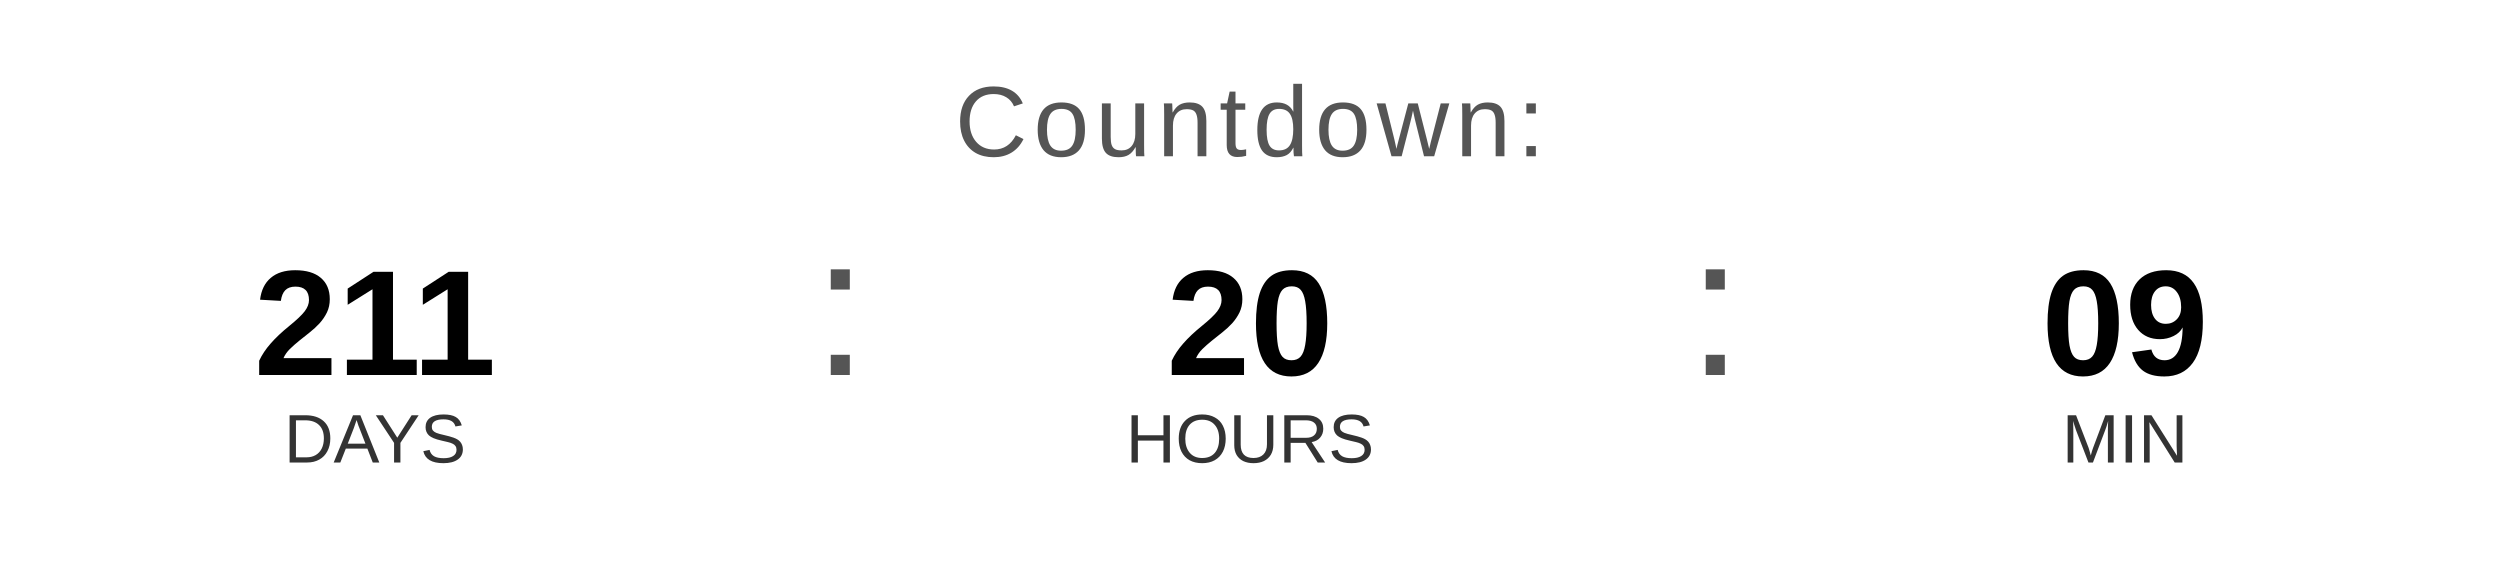
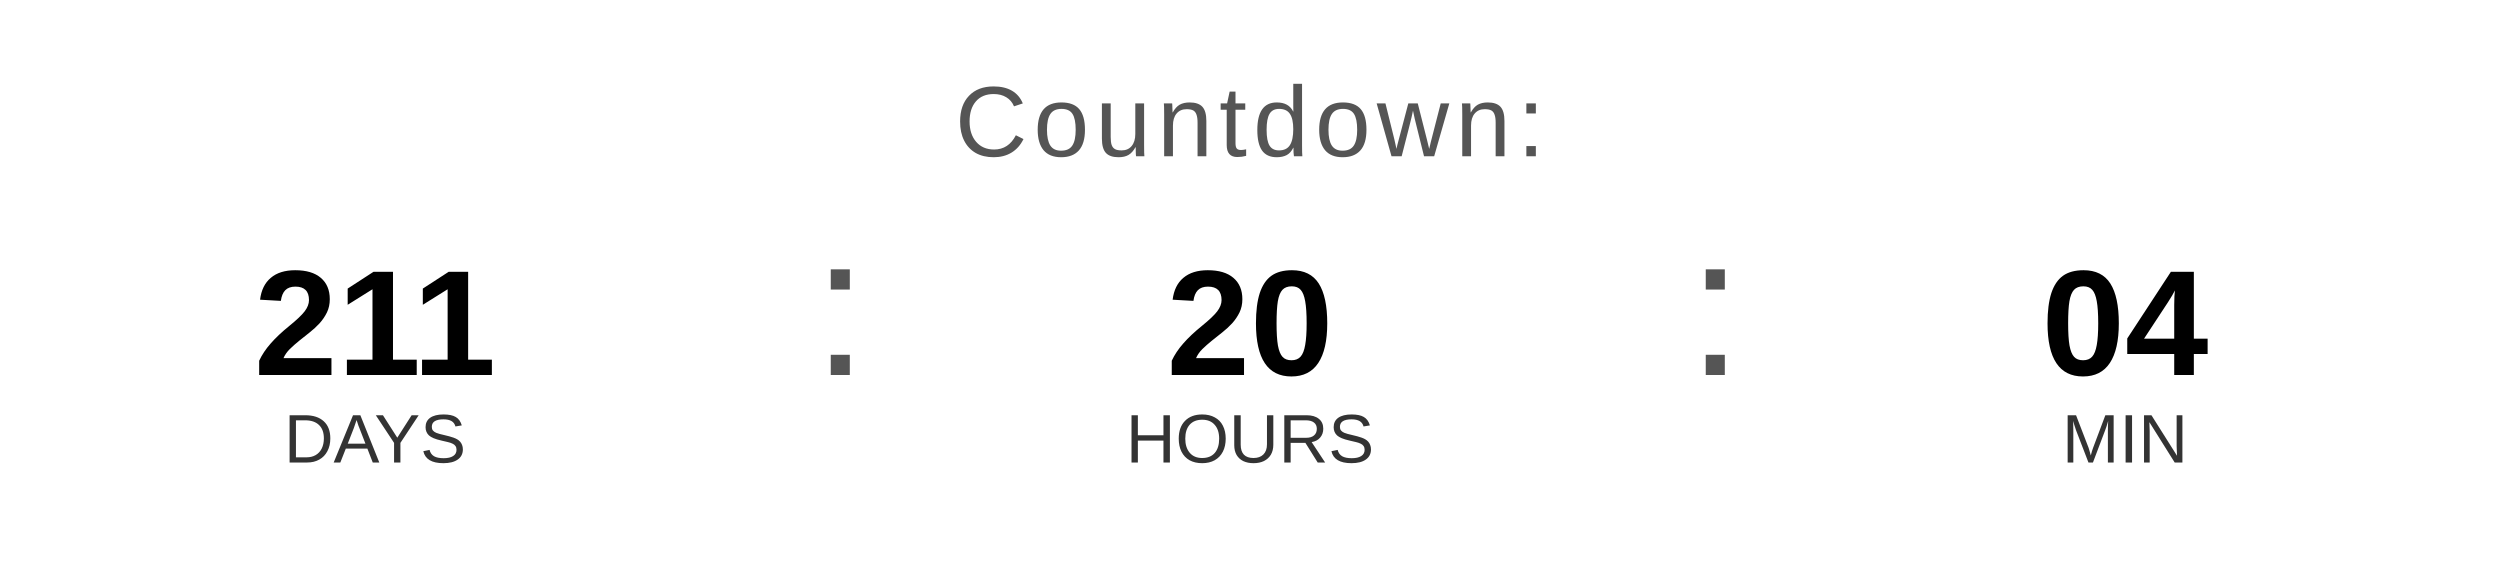
<svg xmlns="http://www.w3.org/2000/svg" width="400" height="90" viewBox="0 0 400 90">
  <text x="200" y="25" font-family="Arial, Helvetica, sans-serif" font-size="16" fill="#555555" text-anchor="middle" letter-spacing="1">
    Countdown:
  </text>
  <text x="60" y="60" font-family="Arial, Helvetica, sans-serif" font-size="24" font-weight="bold" fill="#000000" text-anchor="middle">211</text>
  <text x="60" y="74" font-family="Arial, Helvetica, sans-serif" font-size="11" fill="#333333" text-anchor="middle">DAYS</text>
  <text x="130" y="60" font-family="Arial, sans-serif" font-size="32" fill="#555555">:</text>
  <text x="200" y="60" font-family="Arial, Helvetica, sans-serif" font-size="24" font-weight="bold" fill="#000000" text-anchor="middle">20</text>
  <text x="200" y="74" font-family="Arial, Helvetica, sans-serif" font-size="11" fill="#333333" text-anchor="middle">HOURS</text>
  <text x="270" y="60" font-family="Arial, sans-serif" font-size="32" fill="#555555">:</text>
-   <text x="340" y="60" font-family="Arial, Helvetica, sans-serif" font-size="24" font-weight="bold" fill="#000000" text-anchor="middle">09</text>
+   <text x="340" y="60" font-family="Arial, Helvetica, sans-serif" font-size="24" font-weight="bold" fill="#000000" text-anchor="middle">04</text>
  <text x="340" y="74" font-family="Arial, Helvetica, sans-serif" font-size="11" fill="#333333" text-anchor="middle">MIN</text>
</svg>
